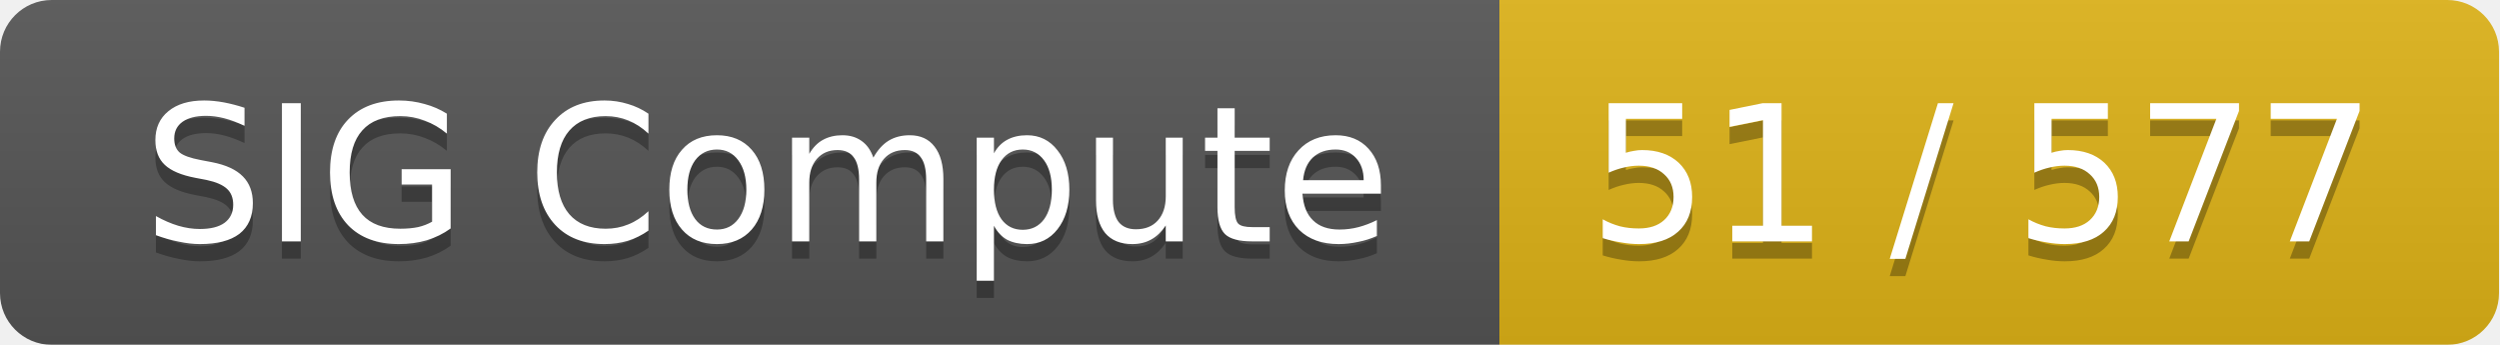
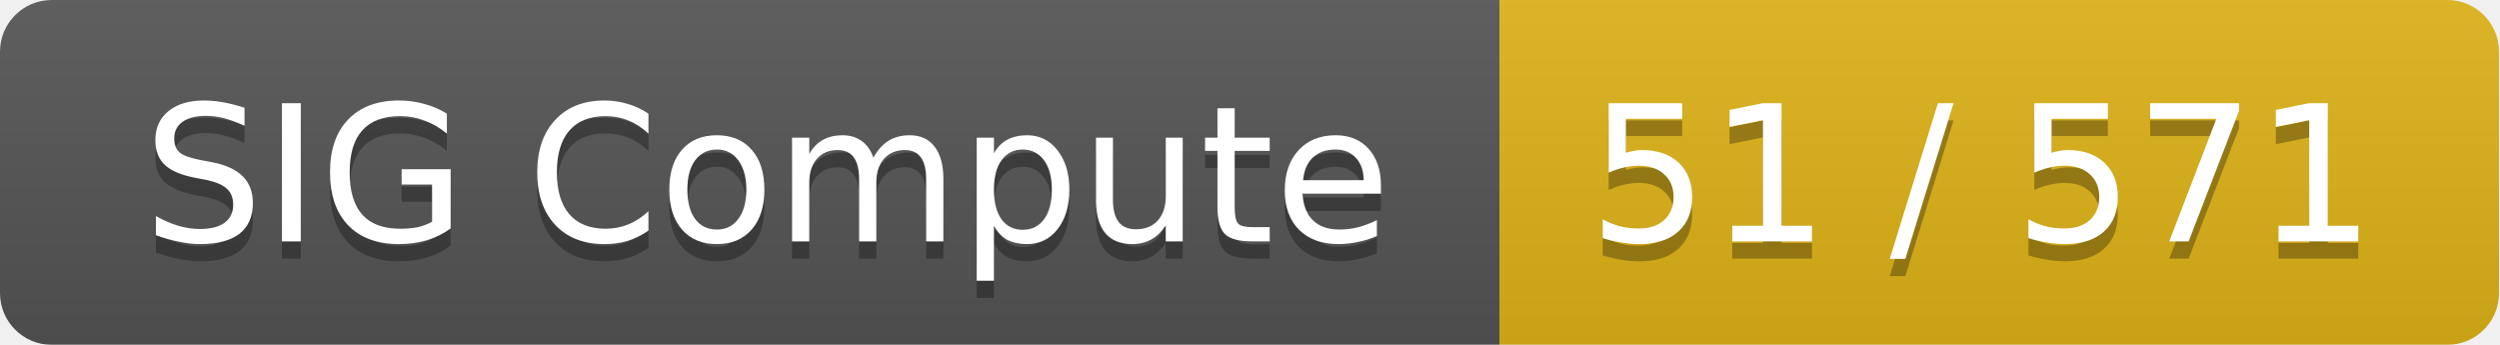
<svg xmlns="http://www.w3.org/2000/svg" width="145" height="20">
  <linearGradient id="smooth" x2="0" y2="100%">
    <stop offset="0" stop-color="#bbb" stop-opacity=".1" />
    <stop offset="1" stop-opacity=".1" />
  </linearGradient>
  <mask id="round">
    <rect width="145" height="20" rx="3" fill="#fff" />
  </mask>
  <g mask="url(#round)">
    <rect width="87" height="20" fill="#555" />
    <rect x="87" width="58" height="20" fill="#dfb317" />
    <rect width="145" height="20" fill="url(#smooth)" />
  </g>
  <g fill="#fff" text-anchor="middle" font-family="DejaVu Sans,Verdana,Geneva,sans-serif" font-size="11">
    <text x="44.5" y="15" fill="#010101" fill-opacity=".3">SIG Compute</text>
    <text x="44.5" y="14">SIG Compute</text>
-     <text x="115" y="15" fill="#010101" fill-opacity=".3">51 / 577</text>
-     <text x="115" y="14">51 / 577</text>
+     <text x="115" y="15" fill="#010101" fill-opacity=".3">51 / 571</text>
+     <text x="115" y="14">51 / 571</text>
  </g>
</svg>
